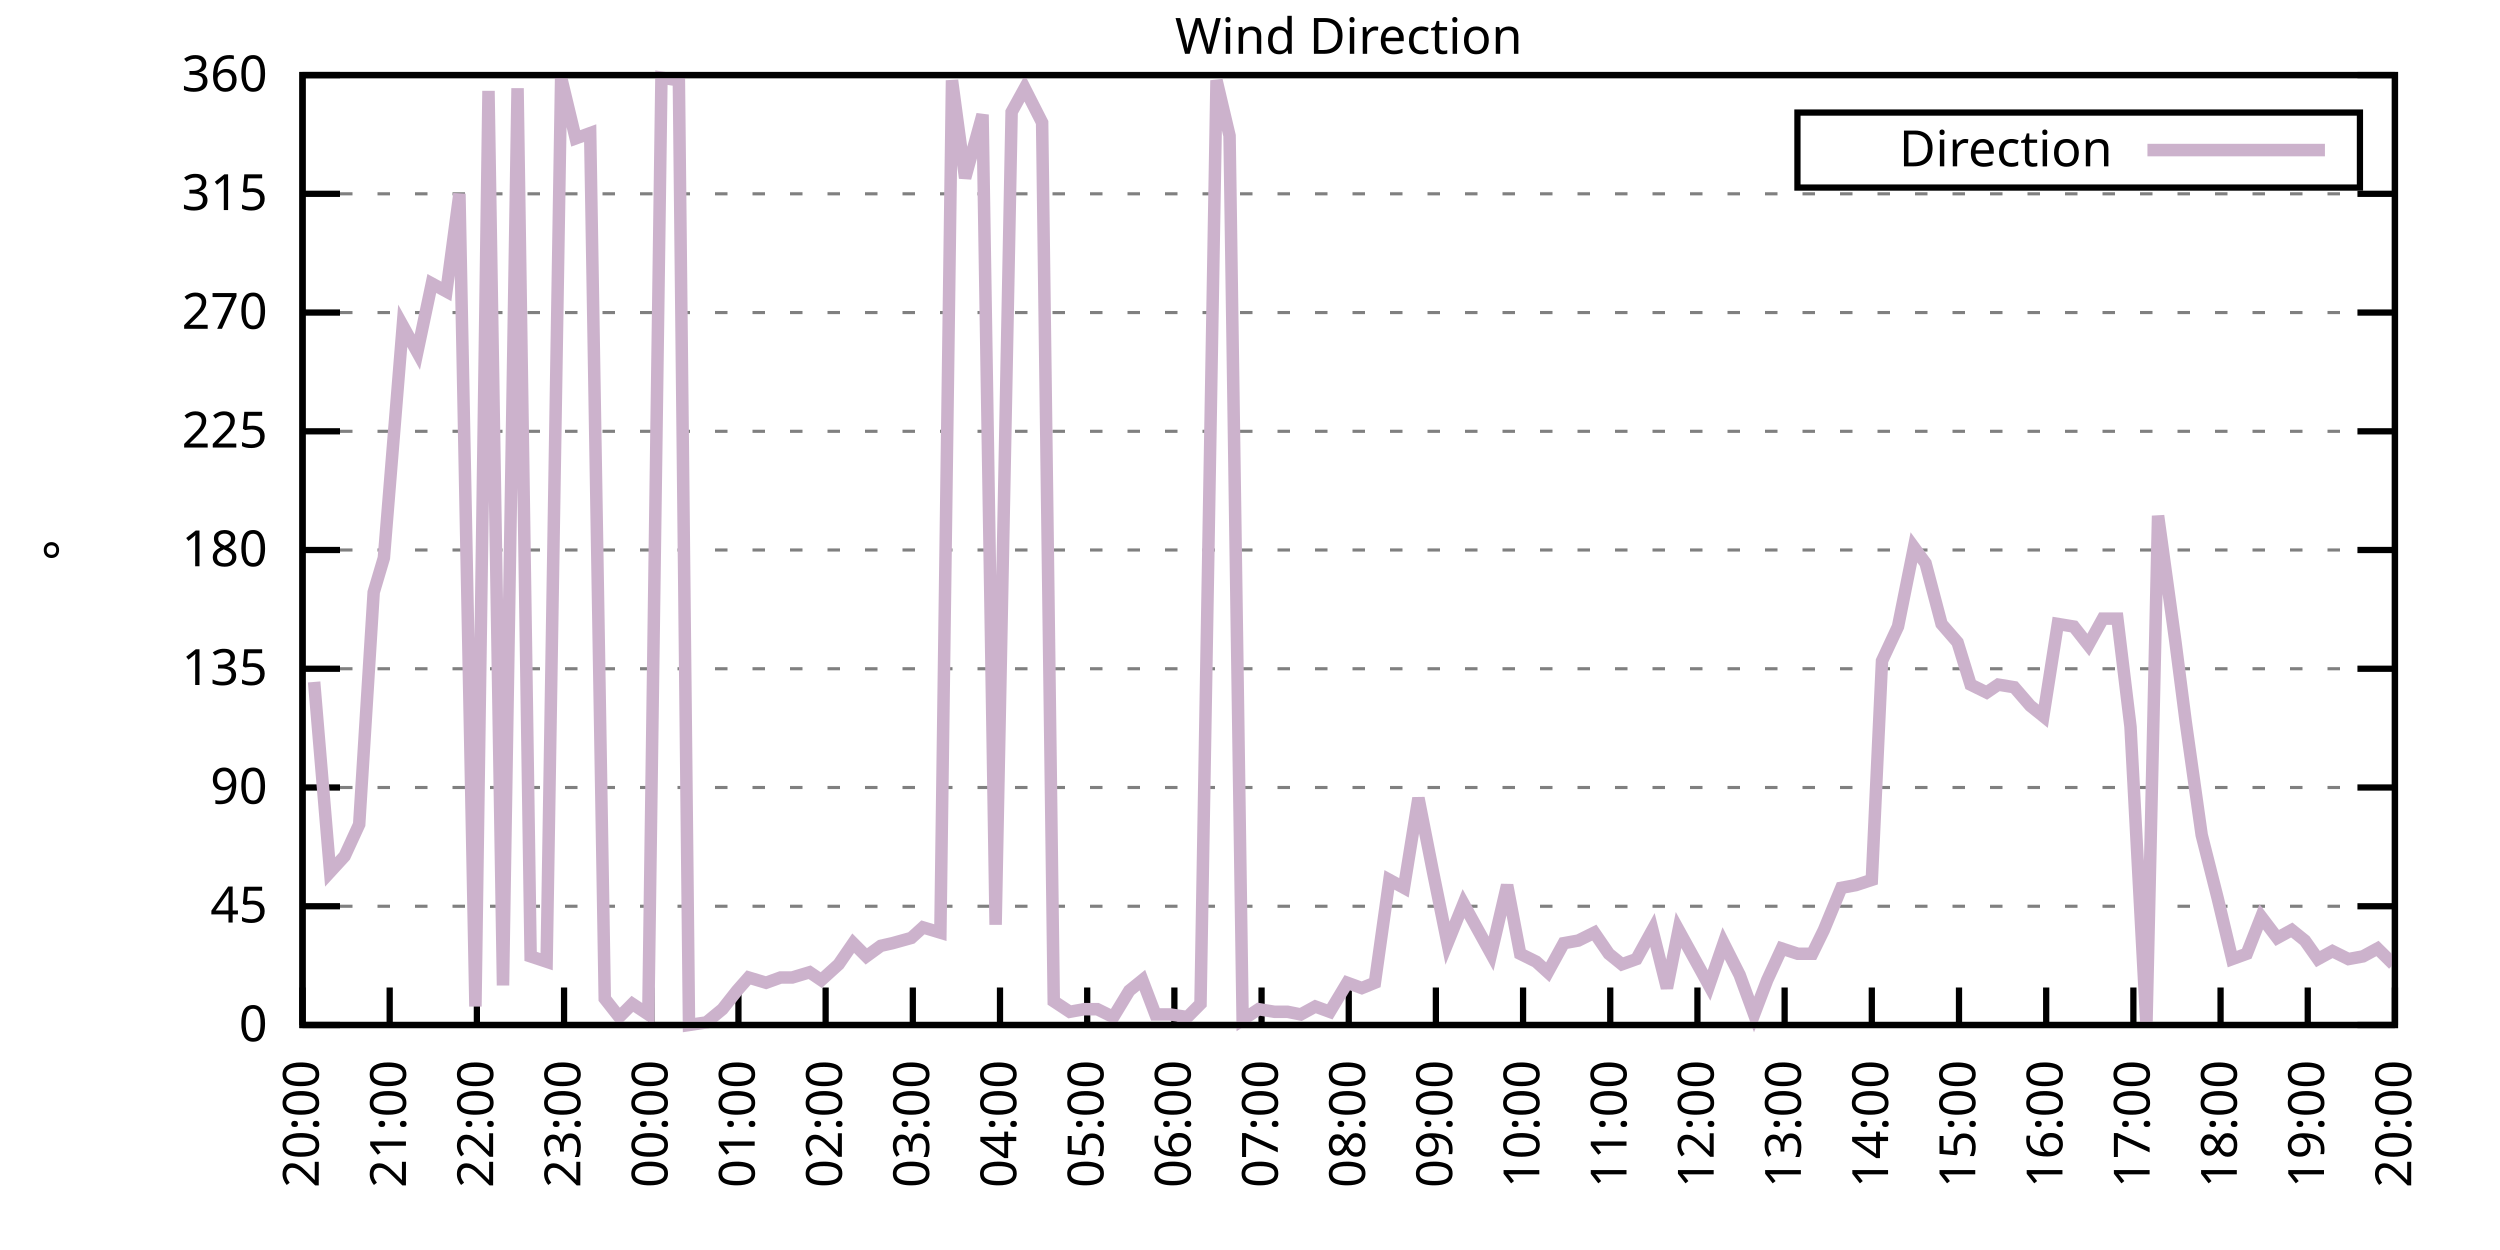
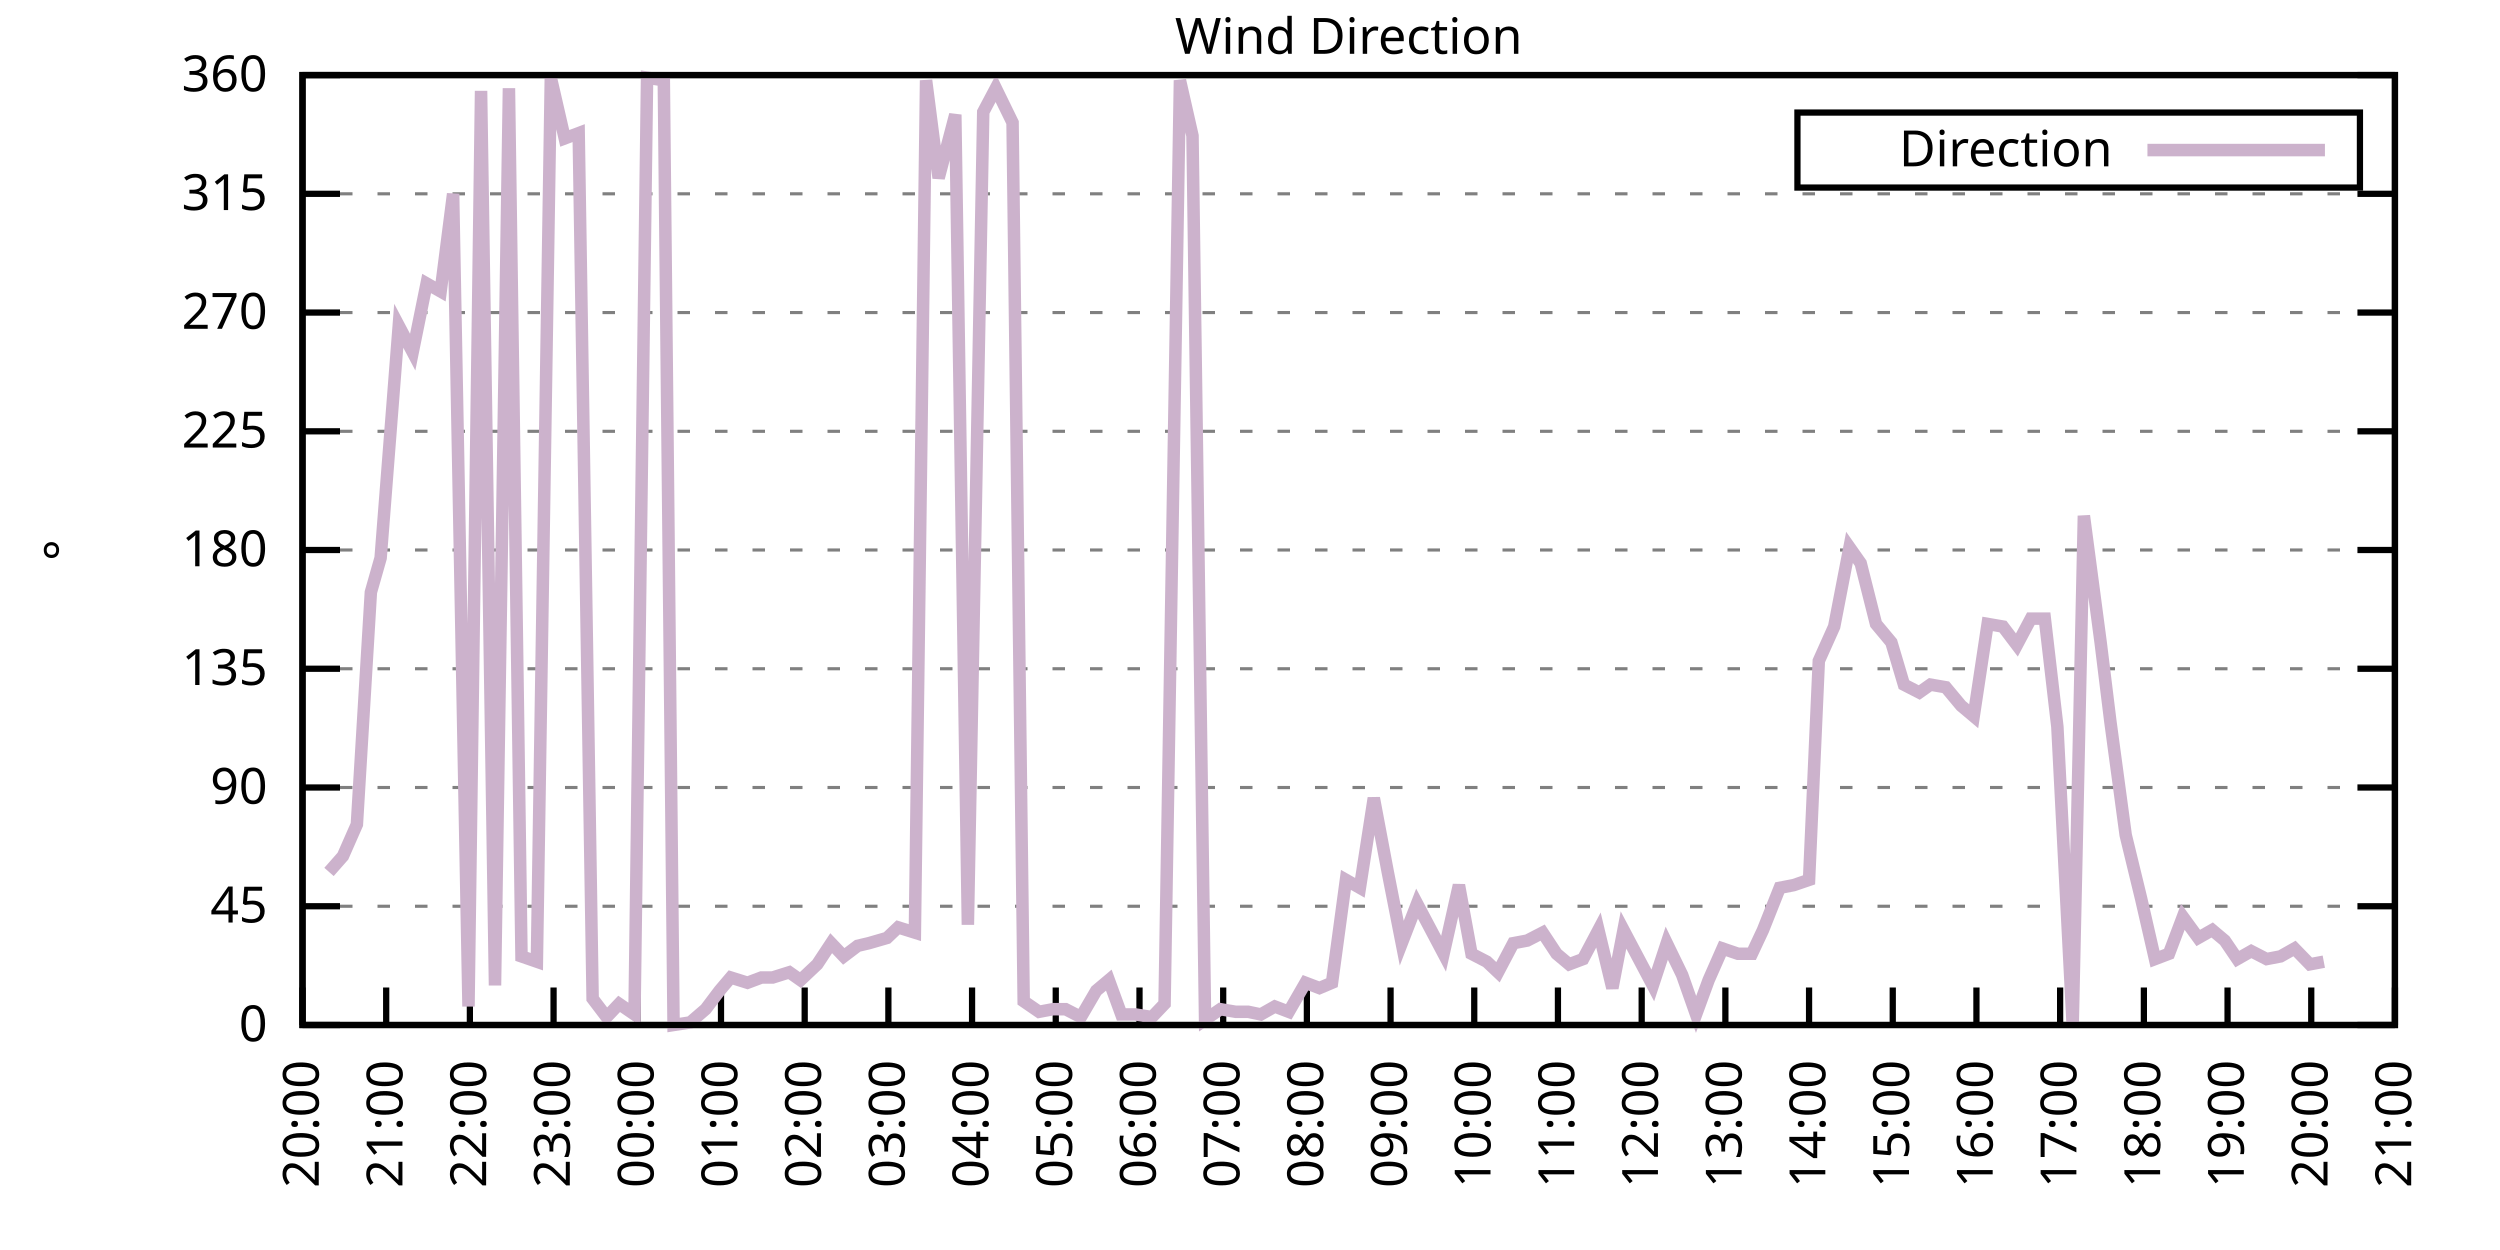
<svg xmlns="http://www.w3.org/2000/svg" xmlns:xlink="http://www.w3.org/1999/xlink" width="400" height="200" viewBox="0 0 400 200">
  <g id="gnuplot_canvas">
    <rect x="0" y="0" width="400" height="200" fill="none" />
    <defs>
      <circle id="gpDot" r="0.5" stroke-width="0.5" stroke="currentColor" />
      <path id="gpPt0" stroke-width="0.333" stroke="currentColor" d="M-1,0 h2 M0,-1 v2" />
      <path id="gpPt1" stroke-width="0.333" stroke="currentColor" d="M-1,-1 L1,1 M1,-1 L-1,1" />
      <path id="gpPt2" stroke-width="0.333" stroke="currentColor" d="M-1,0 L1,0 M0,-1 L0,1 M-1,-1 L1,1 M-1,1 L1,-1" />
      <rect id="gpPt3" stroke-width="0.333" stroke="currentColor" x="-1" y="-1" width="2" height="2" />
      <rect id="gpPt4" stroke-width="0.333" stroke="currentColor" fill="currentColor" x="-1" y="-1" width="2" height="2" />
      <circle id="gpPt5" stroke-width="0.333" stroke="currentColor" cx="0" cy="0" r="1" />
      <use xlink:href="#gpPt5" id="gpPt6" fill="currentColor" stroke="none" />
      <path id="gpPt7" stroke-width="0.333" stroke="currentColor" d="M0,-1.33 L-1.33,0.67 L1.33,0.67 z" />
      <use xlink:href="#gpPt7" id="gpPt8" fill="currentColor" stroke="none" />
      <use xlink:href="#gpPt7" id="gpPt9" stroke="currentColor" transform="rotate(180)" />
      <use xlink:href="#gpPt9" id="gpPt10" fill="currentColor" stroke="none" />
      <use xlink:href="#gpPt3" id="gpPt11" stroke="currentColor" transform="rotate(45)" />
      <use xlink:href="#gpPt11" id="gpPt12" fill="currentColor" stroke="none" />
      <path id="gpPt13" stroke-width="0.333" stroke="currentColor" d="M0,1.330 L1.265,0.411 L0.782,-1.067 L-0.782,-1.076 L-1.265,0.411 z" />
      <use xlink:href="#gpPt13" id="gpPt14" fill="currentColor" stroke="none" />
      <filter id="textbox" filterUnits="objectBoundingBox" x="0" y="0" height="1" width="1">
        <feFlood flood-color="white" flood-opacity="1" result="bgnd" />
        <feComposite in="SourceGraphic" in2="bgnd" operator="atop" />
      </filter>
      <filter id="greybox" filterUnits="objectBoundingBox" x="0" y="0" height="1" width="1">
        <feFlood flood-color="lightgrey" flood-opacity="1" result="grey" />
        <feComposite in="SourceGraphic" in2="grey" operator="atop" />
      </filter>
    </defs>
    <g fill="none" color="white" stroke="currentColor" stroke-width="1.00" stroke-linecap="butt" stroke-linejoin="miter">
</g>
    <g fill="none" color="black" stroke="currentColor" stroke-width="1.00" stroke-linecap="butt" stroke-linejoin="miter">
      <g stroke="none" shape-rendering="crispEdges">
        <polygon fill="rgb(255, 255, 255)" points="48.40,164.00 383.18,164.00 383.18,12.02 48.40,12.02 " />
      </g>
    </g>
    <g fill="none" color="black" stroke="currentColor" stroke-width="1.00" stroke-linecap="butt" stroke-linejoin="miter">
</g>
    <g fill="none" color="black" stroke="black" stroke-width="0.50" stroke-linecap="butt" stroke-linejoin="miter">
</g>
    <g fill="none" color="gray" stroke="currentColor" stroke-width="0.50" stroke-linecap="butt" stroke-linejoin="miter">
      <path stroke="gray" stroke-dasharray="2,4" class="gridline" d="M48.40,164.00 L383.19,164.00  " />
    </g>
    <g fill="none" color="gray" stroke="gray" stroke-width="1.00" stroke-linecap="butt" stroke-linejoin="miter">
</g>
    <g fill="none" color="black" stroke="currentColor" stroke-width="1.00" stroke-linecap="butt" stroke-linejoin="miter">
      <path stroke="black" d="M48.40,164.00 L54.40,164.00 M383.19,164.00 L377.19,164.00  " />
      <g transform="translate(42.80,166.60)" stroke="none" fill="black" font-family="Sans" font-size="8.00" text-anchor="end">
        <text>
          <tspan font-family="Sans"> 0</tspan>
        </text>
      </g>
    </g>
    <g fill="none" color="black" stroke="currentColor" stroke-width="1.00" stroke-linecap="butt" stroke-linejoin="miter">
</g>
    <g fill="none" color="black" stroke="black" stroke-width="0.50" stroke-linecap="butt" stroke-linejoin="miter">
</g>
    <g fill="none" color="gray" stroke="currentColor" stroke-width="0.50" stroke-linecap="butt" stroke-linejoin="miter">
      <path stroke="gray" stroke-dasharray="2,4" class="gridline" d="M48.40,145.00 L383.19,145.00  " />
    </g>
    <g fill="none" color="gray" stroke="gray" stroke-width="1.00" stroke-linecap="butt" stroke-linejoin="miter">
</g>
    <g fill="none" color="black" stroke="currentColor" stroke-width="1.00" stroke-linecap="butt" stroke-linejoin="miter">
      <path stroke="black" d="M48.40,145.00 L54.40,145.00 M383.19,145.00 L377.19,145.00  " />
      <g transform="translate(42.80,147.60)" stroke="none" fill="black" font-family="Sans" font-size="8.00" text-anchor="end">
        <text>
          <tspan font-family="Sans"> 45</tspan>
        </text>
      </g>
    </g>
    <g fill="none" color="black" stroke="currentColor" stroke-width="1.00" stroke-linecap="butt" stroke-linejoin="miter">
</g>
    <g fill="none" color="black" stroke="black" stroke-width="0.50" stroke-linecap="butt" stroke-linejoin="miter">
</g>
    <g fill="none" color="gray" stroke="currentColor" stroke-width="0.50" stroke-linecap="butt" stroke-linejoin="miter">
      <path stroke="gray" stroke-dasharray="2,4" class="gridline" d="M48.40,126.00 L383.19,126.00  " />
    </g>
    <g fill="none" color="gray" stroke="gray" stroke-width="1.00" stroke-linecap="butt" stroke-linejoin="miter">
</g>
    <g fill="none" color="black" stroke="currentColor" stroke-width="1.00" stroke-linecap="butt" stroke-linejoin="miter">
      <path stroke="black" d="M48.40,126.00 L54.40,126.00 M383.19,126.00 L377.19,126.00  " />
      <g transform="translate(42.80,128.60)" stroke="none" fill="black" font-family="Sans" font-size="8.00" text-anchor="end">
        <text>
          <tspan font-family="Sans"> 90</tspan>
        </text>
      </g>
    </g>
    <g fill="none" color="black" stroke="currentColor" stroke-width="1.00" stroke-linecap="butt" stroke-linejoin="miter">
</g>
    <g fill="none" color="black" stroke="black" stroke-width="0.50" stroke-linecap="butt" stroke-linejoin="miter">
</g>
    <g fill="none" color="gray" stroke="currentColor" stroke-width="0.50" stroke-linecap="butt" stroke-linejoin="miter">
      <path stroke="gray" stroke-dasharray="2,4" class="gridline" d="M48.40,107.00 L383.19,107.00  " />
    </g>
    <g fill="none" color="gray" stroke="gray" stroke-width="1.00" stroke-linecap="butt" stroke-linejoin="miter">
</g>
    <g fill="none" color="black" stroke="currentColor" stroke-width="1.00" stroke-linecap="butt" stroke-linejoin="miter">
      <path stroke="black" d="M48.40,107.00 L54.40,107.00 M383.19,107.00 L377.19,107.00  " />
      <g transform="translate(42.80,109.60)" stroke="none" fill="black" font-family="Sans" font-size="8.00" text-anchor="end">
        <text>
          <tspan font-family="Sans"> 135</tspan>
        </text>
      </g>
    </g>
    <g fill="none" color="black" stroke="currentColor" stroke-width="1.00" stroke-linecap="butt" stroke-linejoin="miter">
</g>
    <g fill="none" color="black" stroke="black" stroke-width="0.50" stroke-linecap="butt" stroke-linejoin="miter">
</g>
    <g fill="none" color="gray" stroke="currentColor" stroke-width="0.50" stroke-linecap="butt" stroke-linejoin="miter">
      <path stroke="gray" stroke-dasharray="2,4" class="gridline" d="M48.40,88.00 L383.19,88.00  " />
    </g>
    <g fill="none" color="gray" stroke="gray" stroke-width="1.00" stroke-linecap="butt" stroke-linejoin="miter">
</g>
    <g fill="none" color="black" stroke="currentColor" stroke-width="1.00" stroke-linecap="butt" stroke-linejoin="miter">
      <path stroke="black" d="M48.40,88.00 L54.40,88.00 M383.19,88.00 L377.19,88.00  " />
      <g transform="translate(42.80,90.60)" stroke="none" fill="black" font-family="Sans" font-size="8.00" text-anchor="end">
        <text>
          <tspan font-family="Sans"> 180</tspan>
        </text>
      </g>
    </g>
    <g fill="none" color="black" stroke="currentColor" stroke-width="1.00" stroke-linecap="butt" stroke-linejoin="miter">
</g>
    <g fill="none" color="black" stroke="black" stroke-width="0.50" stroke-linecap="butt" stroke-linejoin="miter">
</g>
    <g fill="none" color="gray" stroke="currentColor" stroke-width="0.50" stroke-linecap="butt" stroke-linejoin="miter">
      <path stroke="gray" stroke-dasharray="2,4" class="gridline" d="M48.40,69.01 L383.19,69.01  " />
    </g>
    <g fill="none" color="gray" stroke="gray" stroke-width="1.00" stroke-linecap="butt" stroke-linejoin="miter">
</g>
    <g fill="none" color="black" stroke="currentColor" stroke-width="1.00" stroke-linecap="butt" stroke-linejoin="miter">
      <path stroke="black" d="M48.40,69.01 L54.40,69.01 M383.19,69.01 L377.19,69.01  " />
      <g transform="translate(42.80,71.61)" stroke="none" fill="black" font-family="Sans" font-size="8.00" text-anchor="end">
        <text>
          <tspan font-family="Sans"> 225</tspan>
        </text>
      </g>
    </g>
    <g fill="none" color="black" stroke="currentColor" stroke-width="1.00" stroke-linecap="butt" stroke-linejoin="miter">
</g>
    <g fill="none" color="black" stroke="black" stroke-width="0.50" stroke-linecap="butt" stroke-linejoin="miter">
</g>
    <g fill="none" color="gray" stroke="currentColor" stroke-width="0.50" stroke-linecap="butt" stroke-linejoin="miter">
      <path stroke="gray" stroke-dasharray="2,4" class="gridline" d="M48.40,50.01 L383.19,50.01  " />
    </g>
    <g fill="none" color="gray" stroke="gray" stroke-width="1.00" stroke-linecap="butt" stroke-linejoin="miter">
</g>
    <g fill="none" color="black" stroke="currentColor" stroke-width="1.00" stroke-linecap="butt" stroke-linejoin="miter">
      <path stroke="black" d="M48.40,50.01 L54.40,50.01 M383.19,50.01 L377.19,50.01  " />
      <g transform="translate(42.80,52.61)" stroke="none" fill="black" font-family="Sans" font-size="8.00" text-anchor="end">
        <text>
          <tspan font-family="Sans"> 270</tspan>
        </text>
      </g>
    </g>
    <g fill="none" color="black" stroke="currentColor" stroke-width="1.00" stroke-linecap="butt" stroke-linejoin="miter">
</g>
    <g fill="none" color="black" stroke="black" stroke-width="0.50" stroke-linecap="butt" stroke-linejoin="miter">
</g>
    <g fill="none" color="gray" stroke="currentColor" stroke-width="0.50" stroke-linecap="butt" stroke-linejoin="miter">
      <path stroke="gray" stroke-dasharray="2,4" class="gridline" d="M48.40,31.01 L383.19,31.01  " />
    </g>
    <g fill="none" color="gray" stroke="gray" stroke-width="1.00" stroke-linecap="butt" stroke-linejoin="miter">
</g>
    <g fill="none" color="black" stroke="currentColor" stroke-width="1.00" stroke-linecap="butt" stroke-linejoin="miter">
      <path stroke="black" d="M48.40,31.01 L54.40,31.01 M383.19,31.01 L377.19,31.01  " />
      <g transform="translate(42.80,33.61)" stroke="none" fill="black" font-family="Sans" font-size="8.00" text-anchor="end">
        <text>
          <tspan font-family="Sans"> 315</tspan>
        </text>
      </g>
    </g>
    <g fill="none" color="black" stroke="currentColor" stroke-width="1.00" stroke-linecap="butt" stroke-linejoin="miter">
</g>
    <g fill="none" color="black" stroke="black" stroke-width="0.50" stroke-linecap="butt" stroke-linejoin="miter">
</g>
    <g fill="none" color="gray" stroke="currentColor" stroke-width="0.50" stroke-linecap="butt" stroke-linejoin="miter">
      <path stroke="gray" stroke-dasharray="2,4" class="gridline" d="M48.40,12.01 L383.19,12.01  " />
    </g>
    <g fill="none" color="gray" stroke="gray" stroke-width="1.00" stroke-linecap="butt" stroke-linejoin="miter">
</g>
    <g fill="none" color="black" stroke="currentColor" stroke-width="1.00" stroke-linecap="butt" stroke-linejoin="miter">
      <path stroke="black" d="M48.40,12.01 L54.40,12.01 M383.19,12.01 L377.19,12.01  " />
      <g transform="translate(42.80,14.61)" stroke="none" fill="black" font-family="Sans" font-size="8.00" text-anchor="end">
        <text>
          <tspan font-family="Sans"> 360</tspan>
        </text>
      </g>
    </g>
    <g fill="none" color="black" stroke="currentColor" stroke-width="1.00" stroke-linecap="butt" stroke-linejoin="miter">
      <path stroke="black" d="M48.40,164.00 L48.40,158.00  " />
      <g transform="translate(51.00,169.60) rotate(270.00)" stroke="none" fill="black" font-family="Sans" font-size="8.00" text-anchor="end">
        <text>
          <tspan font-family="Sans">20:00</tspan>
        </text>
      </g>
    </g>
    <g fill="none" color="black" stroke="currentColor" stroke-width="1.00" stroke-linecap="butt" stroke-linejoin="miter">
-       <path stroke="black" d="M62.35,164.00 L62.35,158.00  " />
-       <g transform="translate(64.95,169.60) rotate(270.00)" stroke="none" fill="black" font-family="Sans" font-size="8.00" text-anchor="end">
+       <path stroke="black" d="M61.79,164.00 L61.79,158.00  " />
+       <g transform="translate(64.39,169.60) rotate(270.00)" stroke="none" fill="black" font-family="Sans" font-size="8.00" text-anchor="end">
        <text>
          <tspan font-family="Sans">21:00</tspan>
        </text>
      </g>
    </g>
    <g fill="none" color="black" stroke="currentColor" stroke-width="1.00" stroke-linecap="butt" stroke-linejoin="miter">
-       <path stroke="black" d="M76.30,164.00 L76.30,158.00  " />
-       <g transform="translate(78.90,169.60) rotate(270.00)" stroke="none" fill="black" font-family="Sans" font-size="8.00" text-anchor="end">
+       <path stroke="black" d="M75.18,164.00 L75.18,158.00  " />
+       <g transform="translate(77.78,169.60) rotate(270.00)" stroke="none" fill="black" font-family="Sans" font-size="8.00" text-anchor="end">
        <text>
          <tspan font-family="Sans">22:00</tspan>
        </text>
      </g>
    </g>
    <g fill="none" color="black" stroke="currentColor" stroke-width="1.00" stroke-linecap="butt" stroke-linejoin="miter">
-       <path stroke="black" d="M90.25,164.00 L90.25,158.00  " />
-       <g transform="translate(92.85,169.60) rotate(270.00)" stroke="none" fill="black" font-family="Sans" font-size="8.00" text-anchor="end">
+       <path stroke="black" d="M88.57,164.00 L88.57,158.00  " />
+       <g transform="translate(91.17,169.60) rotate(270.00)" stroke="none" fill="black" font-family="Sans" font-size="8.00" text-anchor="end">
        <text>
          <tspan font-family="Sans">23:00</tspan>
        </text>
      </g>
    </g>
    <g fill="none" color="black" stroke="currentColor" stroke-width="1.00" stroke-linecap="butt" stroke-linejoin="miter">
-       <path stroke="black" d="M104.20,164.00 L104.20,158.00  " />
-       <g transform="translate(106.80,169.60) rotate(270.00)" stroke="none" fill="black" font-family="Sans" font-size="8.00" text-anchor="end">
+       <path stroke="black" d="M101.97,164.00 L101.97,158.00  " />
+       <g transform="translate(104.57,169.60) rotate(270.00)" stroke="none" fill="black" font-family="Sans" font-size="8.00" text-anchor="end">
        <text>
          <tspan font-family="Sans">00:00</tspan>
        </text>
      </g>
    </g>
    <g fill="none" color="black" stroke="currentColor" stroke-width="1.00" stroke-linecap="butt" stroke-linejoin="miter">
-       <path stroke="black" d="M118.15,164.00 L118.15,158.00  " />
-       <g transform="translate(120.75,169.60) rotate(270.00)" stroke="none" fill="black" font-family="Sans" font-size="8.00" text-anchor="end">
+       <path stroke="black" d="M115.36,164.00 L115.36,158.00  " />
+       <g transform="translate(117.96,169.60) rotate(270.00)" stroke="none" fill="black" font-family="Sans" font-size="8.00" text-anchor="end">
        <text>
          <tspan font-family="Sans">01:00</tspan>
        </text>
      </g>
    </g>
    <g fill="none" color="black" stroke="currentColor" stroke-width="1.00" stroke-linecap="butt" stroke-linejoin="miter">
-       <path stroke="black" d="M132.10,164.00 L132.10,158.00  " />
-       <g transform="translate(134.70,169.60) rotate(270.00)" stroke="none" fill="black" font-family="Sans" font-size="8.00" text-anchor="end">
+       <path stroke="black" d="M128.75,164.00 L128.75,158.00  " />
+       <g transform="translate(131.35,169.60) rotate(270.00)" stroke="none" fill="black" font-family="Sans" font-size="8.00" text-anchor="end">
        <text>
          <tspan font-family="Sans">02:00</tspan>
        </text>
      </g>
    </g>
    <g fill="none" color="black" stroke="currentColor" stroke-width="1.00" stroke-linecap="butt" stroke-linejoin="miter">
-       <path stroke="black" d="M146.05,164.00 L146.05,158.00  " />
-       <g transform="translate(148.65,169.60) rotate(270.00)" stroke="none" fill="black" font-family="Sans" font-size="8.00" text-anchor="end">
+       <path stroke="black" d="M142.14,164.00 L142.14,158.00  " />
+       <g transform="translate(144.74,169.60) rotate(270.00)" stroke="none" fill="black" font-family="Sans" font-size="8.00" text-anchor="end">
        <text>
          <tspan font-family="Sans">03:00</tspan>
        </text>
      </g>
    </g>
    <g fill="none" color="black" stroke="currentColor" stroke-width="1.00" stroke-linecap="butt" stroke-linejoin="miter">
-       <path stroke="black" d="M160.00,164.00 L160.00,158.00  " />
-       <g transform="translate(162.60,169.60) rotate(270.00)" stroke="none" fill="black" font-family="Sans" font-size="8.00" text-anchor="end">
+       <path stroke="black" d="M155.53,164.00 L155.53,158.00  " />
+       <g transform="translate(158.13,169.60) rotate(270.00)" stroke="none" fill="black" font-family="Sans" font-size="8.00" text-anchor="end">
        <text>
          <tspan font-family="Sans">04:00</tspan>
        </text>
      </g>
    </g>
    <g fill="none" color="black" stroke="currentColor" stroke-width="1.00" stroke-linecap="butt" stroke-linejoin="miter">
-       <path stroke="black" d="M173.95,164.00 L173.95,158.00  " />
-       <g transform="translate(176.55,169.60) rotate(270.00)" stroke="none" fill="black" font-family="Sans" font-size="8.00" text-anchor="end">
+       <path stroke="black" d="M168.92,164.00 L168.92,158.00  " />
+       <g transform="translate(171.52,169.60) rotate(270.00)" stroke="none" fill="black" font-family="Sans" font-size="8.00" text-anchor="end">
        <text>
          <tspan font-family="Sans">05:00</tspan>
        </text>
      </g>
    </g>
    <g fill="none" color="black" stroke="currentColor" stroke-width="1.00" stroke-linecap="butt" stroke-linejoin="miter">
-       <path stroke="black" d="M187.90,164.00 L187.90,158.00  " />
-       <g transform="translate(190.50,169.60) rotate(270.00)" stroke="none" fill="black" font-family="Sans" font-size="8.00" text-anchor="end">
+       <path stroke="black" d="M182.32,164.00 L182.32,158.00  " />
+       <g transform="translate(184.92,169.60) rotate(270.00)" stroke="none" fill="black" font-family="Sans" font-size="8.00" text-anchor="end">
        <text>
          <tspan font-family="Sans">06:00</tspan>
        </text>
      </g>
    </g>
    <g fill="none" color="black" stroke="currentColor" stroke-width="1.00" stroke-linecap="butt" stroke-linejoin="miter">
-       <path stroke="black" d="M201.85,164.00 L201.85,158.00  " />
-       <g transform="translate(204.45,169.60) rotate(270.00)" stroke="none" fill="black" font-family="Sans" font-size="8.00" text-anchor="end">
+       <path stroke="black" d="M195.71,164.00 L195.71,158.00  " />
+       <g transform="translate(198.31,169.60) rotate(270.00)" stroke="none" fill="black" font-family="Sans" font-size="8.00" text-anchor="end">
        <text>
          <tspan font-family="Sans">07:00</tspan>
        </text>
      </g>
    </g>
    <g fill="none" color="black" stroke="currentColor" stroke-width="1.00" stroke-linecap="butt" stroke-linejoin="miter">
-       <path stroke="black" d="M215.80,164.00 L215.80,158.00  " />
-       <g transform="translate(218.40,169.60) rotate(270.00)" stroke="none" fill="black" font-family="Sans" font-size="8.00" text-anchor="end">
+       <path stroke="black" d="M209.10,164.00 L209.10,158.00  " />
+       <g transform="translate(211.70,169.60) rotate(270.00)" stroke="none" fill="black" font-family="Sans" font-size="8.00" text-anchor="end">
        <text>
          <tspan font-family="Sans">08:00</tspan>
        </text>
      </g>
    </g>
    <g fill="none" color="black" stroke="currentColor" stroke-width="1.00" stroke-linecap="butt" stroke-linejoin="miter">
-       <path stroke="black" d="M229.74,164.00 L229.74,158.00  " />
-       <g transform="translate(232.34,169.60) rotate(270.00)" stroke="none" fill="black" font-family="Sans" font-size="8.00" text-anchor="end">
+       <path stroke="black" d="M222.49,164.00 L222.49,158.00  " />
+       <g transform="translate(225.09,169.60) rotate(270.00)" stroke="none" fill="black" font-family="Sans" font-size="8.00" text-anchor="end">
        <text>
          <tspan font-family="Sans">09:00</tspan>
        </text>
      </g>
    </g>
    <g fill="none" color="black" stroke="currentColor" stroke-width="1.00" stroke-linecap="butt" stroke-linejoin="miter">
-       <path stroke="black" d="M243.69,164.00 L243.69,158.00  " />
-       <g transform="translate(246.29,169.60) rotate(270.00)" stroke="none" fill="black" font-family="Sans" font-size="8.00" text-anchor="end">
+       <path stroke="black" d="M235.88,164.00 L235.88,158.00  " />
+       <g transform="translate(238.48,169.60) rotate(270.00)" stroke="none" fill="black" font-family="Sans" font-size="8.00" text-anchor="end">
        <text>
          <tspan font-family="Sans">10:00</tspan>
        </text>
      </g>
    </g>
    <g fill="none" color="black" stroke="currentColor" stroke-width="1.00" stroke-linecap="butt" stroke-linejoin="miter">
-       <path stroke="black" d="M257.64,164.00 L257.64,158.00  " />
-       <g transform="translate(260.24,169.60) rotate(270.00)" stroke="none" fill="black" font-family="Sans" font-size="8.00" text-anchor="end">
+       <path stroke="black" d="M249.27,164.00 L249.27,158.00  " />
+       <g transform="translate(251.87,169.60) rotate(270.00)" stroke="none" fill="black" font-family="Sans" font-size="8.00" text-anchor="end">
        <text>
          <tspan font-family="Sans">11:00</tspan>
        </text>
      </g>
    </g>
    <g fill="none" color="black" stroke="currentColor" stroke-width="1.00" stroke-linecap="butt" stroke-linejoin="miter">
-       <path stroke="black" d="M271.59,164.00 L271.59,158.00  " />
-       <g transform="translate(274.19,169.60) rotate(270.00)" stroke="none" fill="black" font-family="Sans" font-size="8.00" text-anchor="end">
+       <path stroke="black" d="M262.67,164.00 L262.67,158.00  " />
+       <g transform="translate(265.27,169.60) rotate(270.00)" stroke="none" fill="black" font-family="Sans" font-size="8.00" text-anchor="end">
        <text>
          <tspan font-family="Sans">12:00</tspan>
        </text>
      </g>
    </g>
    <g fill="none" color="black" stroke="currentColor" stroke-width="1.00" stroke-linecap="butt" stroke-linejoin="miter">
-       <path stroke="black" d="M285.54,164.00 L285.54,158.00  " />
-       <g transform="translate(288.14,169.60) rotate(270.00)" stroke="none" fill="black" font-family="Sans" font-size="8.00" text-anchor="end">
+       <path stroke="black" d="M276.06,164.00 L276.06,158.00  " />
+       <g transform="translate(278.66,169.60) rotate(270.00)" stroke="none" fill="black" font-family="Sans" font-size="8.00" text-anchor="end">
        <text>
          <tspan font-family="Sans">13:00</tspan>
        </text>
      </g>
    </g>
    <g fill="none" color="black" stroke="currentColor" stroke-width="1.00" stroke-linecap="butt" stroke-linejoin="miter">
-       <path stroke="black" d="M299.49,164.00 L299.49,158.00  " />
-       <g transform="translate(302.09,169.60) rotate(270.00)" stroke="none" fill="black" font-family="Sans" font-size="8.00" text-anchor="end">
+       <path stroke="black" d="M289.45,164.00 L289.45,158.00  " />
+       <g transform="translate(292.05,169.60) rotate(270.00)" stroke="none" fill="black" font-family="Sans" font-size="8.00" text-anchor="end">
        <text>
          <tspan font-family="Sans">14:00</tspan>
        </text>
      </g>
    </g>
    <g fill="none" color="black" stroke="currentColor" stroke-width="1.00" stroke-linecap="butt" stroke-linejoin="miter">
-       <path stroke="black" d="M313.44,164.00 L313.44,158.00  " />
-       <g transform="translate(316.04,169.60) rotate(270.00)" stroke="none" fill="black" font-family="Sans" font-size="8.00" text-anchor="end">
+       <path stroke="black" d="M302.84,164.00 L302.84,158.00  " />
+       <g transform="translate(305.44,169.60) rotate(270.00)" stroke="none" fill="black" font-family="Sans" font-size="8.00" text-anchor="end">
        <text>
          <tspan font-family="Sans">15:00</tspan>
        </text>
      </g>
    </g>
    <g fill="none" color="black" stroke="currentColor" stroke-width="1.00" stroke-linecap="butt" stroke-linejoin="miter">
-       <path stroke="black" d="M327.39,164.00 L327.39,158.00  " />
-       <g transform="translate(329.99,169.60) rotate(270.00)" stroke="none" fill="black" font-family="Sans" font-size="8.00" text-anchor="end">
+       <path stroke="black" d="M316.23,164.00 L316.23,158.00  " />
+       <g transform="translate(318.83,169.60) rotate(270.00)" stroke="none" fill="black" font-family="Sans" font-size="8.00" text-anchor="end">
        <text>
          <tspan font-family="Sans">16:00</tspan>
        </text>
      </g>
    </g>
    <g fill="none" color="black" stroke="currentColor" stroke-width="1.00" stroke-linecap="butt" stroke-linejoin="miter">
-       <path stroke="black" d="M341.34,164.00 L341.34,158.00  " />
-       <g transform="translate(343.94,169.60) rotate(270.00)" stroke="none" fill="black" font-family="Sans" font-size="8.00" text-anchor="end">
+       <path stroke="black" d="M329.62,164.00 L329.62,158.00  " />
+       <g transform="translate(332.22,169.60) rotate(270.00)" stroke="none" fill="black" font-family="Sans" font-size="8.00" text-anchor="end">
        <text>
          <tspan font-family="Sans">17:00</tspan>
        </text>
      </g>
    </g>
    <g fill="none" color="black" stroke="currentColor" stroke-width="1.00" stroke-linecap="butt" stroke-linejoin="miter">
-       <path stroke="black" d="M355.29,164.00 L355.29,158.00  " />
-       <g transform="translate(357.89,169.60) rotate(270.00)" stroke="none" fill="black" font-family="Sans" font-size="8.00" text-anchor="end">
+       <path stroke="black" d="M343.02,164.00 L343.02,158.00  " />
+       <g transform="translate(345.62,169.60) rotate(270.00)" stroke="none" fill="black" font-family="Sans" font-size="8.00" text-anchor="end">
        <text>
          <tspan font-family="Sans">18:00</tspan>
        </text>
      </g>
    </g>
    <g fill="none" color="black" stroke="currentColor" stroke-width="1.00" stroke-linecap="butt" stroke-linejoin="miter">
-       <path stroke="black" d="M369.24,164.00 L369.24,158.00  " />
-       <g transform="translate(371.84,169.60) rotate(270.00)" stroke="none" fill="black" font-family="Sans" font-size="8.00" text-anchor="end">
+       <path stroke="black" d="M356.41,164.00 L356.41,158.00  " />
+       <g transform="translate(359.01,169.60) rotate(270.00)" stroke="none" fill="black" font-family="Sans" font-size="8.00" text-anchor="end">
        <text>
          <tspan font-family="Sans">19:00</tspan>
+         </text>
+       </g>
+     </g>
+     <g fill="none" color="black" stroke="currentColor" stroke-width="1.00" stroke-linecap="butt" stroke-linejoin="miter">
+       <path stroke="black" d="M369.80,164.00 L369.80,158.00  " />
+       <g transform="translate(372.40,169.60) rotate(270.00)" stroke="none" fill="black" font-family="Sans" font-size="8.00" text-anchor="end">
+         <text>
+           <tspan font-family="Sans">20:00</tspan>
        </text>
      </g>
    </g>
    <g fill="none" color="black" stroke="currentColor" stroke-width="1.00" stroke-linecap="butt" stroke-linejoin="miter">
      <path stroke="black" d="M383.19,164.00 L383.19,158.00  " />
      <g transform="translate(385.79,169.60) rotate(270.00)" stroke="none" fill="black" font-family="Sans" font-size="8.00" text-anchor="end">
        <text>
-           <tspan font-family="Sans">20:00</tspan>
+           <tspan font-family="Sans">21:00</tspan>
        </text>
      </g>
    </g>
    <g fill="none" color="black" stroke="currentColor" stroke-width="1.00" stroke-linecap="butt" stroke-linejoin="miter">
</g>
    <g fill="none" color="black" stroke="currentColor" stroke-width="1.00" stroke-linecap="butt" stroke-linejoin="miter">
      <path stroke="black" d="M48.40,12.01 L48.40,164.00 L383.19,164.00 L383.19,12.01 L48.40,12.01 Z  " />
    </g>
    <g fill="none" color="black" stroke="currentColor" stroke-width="1.00" stroke-linecap="butt" stroke-linejoin="miter">
</g>
    <g fill="none" color="black" stroke="currentColor" stroke-width="1.00" stroke-linecap="butt" stroke-linejoin="miter">
      <path stroke="black" d="M287.59,30.01 L287.59,18.01 L377.59,18.01 L377.59,30.01 L287.59,30.01 Z  " />
    </g>
    <g id="Wind_direction_plot_1">
      <g fill="none" color="white" stroke="black" stroke-width="2.00" stroke-linecap="butt" stroke-linejoin="miter">
</g>
      <g fill="none" color="black" stroke="currentColor" stroke-width="2.00" stroke-linecap="butt" stroke-linejoin="miter">
        <g transform="translate(337.99,26.61)" stroke="none" fill="black" font-family="Sans" font-size="8.00" text-anchor="end">
          <text>
            <tspan font-family="Sans">Direction</tspan>
          </text>
        </g>
      </g>
      <g fill="none" color="black" stroke="currentColor" stroke-width="2.00" stroke-linecap="butt" stroke-linejoin="miter">
-         <path stroke="rgb(204, 178, 204)" d="M343.59,24.01 L371.99,24.01 M50.26,109.11 L52.82,139.51 L55.14,136.98 L57.47,131.91 L59.79,94.76 L61.42,89.27   L64.44,52.12 L66.77,56.34 L69.09,45.36 L71.42,46.63 L73.51,31.01 L76.07,161.04 L78.16,14.54 L80.48,157.67   L82.81,14.12 L84.90,153.02 L87.46,153.87 L89.78,12.43 L92.11,22.14 L94.43,21.30 L96.76,159.78 L99.08,162.73   L101.18,160.62 L103.73,162.31 L105.83,12.43 L108.62,12.85 L110.24,164.00 L113.03,163.58 L115.59,161.47 L117.92,158.51   L119.78,156.40 L122.57,157.24 L124.89,156.40 L126.75,156.40 L129.54,155.56 L131.40,156.82 L134.19,154.29 L136.51,150.91   L138.61,153.02 L140.93,151.33 L142.79,150.91 L145.81,150.07 L147.67,148.38 L150.46,149.22 L152.32,12.85 L154.42,28.48   L157.21,18.34 L159.30,147.96 L161.86,17.92 L163.95,14.12 L166.74,19.61 L168.60,160.20 L171.16,161.89 L173.48,161.47   L175.57,161.47 L178.13,162.73 L180.69,158.51 L182.78,156.82 L184.87,162.31 L187.20,162.31 L189.99,162.73 L192.08,160.62   L194.64,12.85 L196.73,21.72 L198.82,163.16 L201.38,161.47 L203.94,161.89 L206.03,161.89 L208.12,162.31 L210.45,161.04   L212.77,161.89 L215.56,157.24 L217.89,158.09 L219.98,157.24 L222.30,140.78 L224.63,142.05 L226.95,127.69 L229.28,139.51   L231.60,150.91 L234.16,144.58 L236.25,148.38 L238.58,152.60 L241.14,141.62 L243.23,152.60 L245.79,153.87 L247.65,155.56   L250.20,150.91 L252.53,150.49 L255.09,149.22 L257.41,152.60 L259.50,154.29 L261.83,153.45 L264.39,148.80 L266.71,158.09   L268.57,148.80 L271.36,153.87 L273.45,157.67 L275.78,150.91 L278.34,155.98 L280.66,162.31 L282.75,156.82 L285.08,151.76   L287.64,152.60 L289.96,152.60 L291.82,148.80 L294.61,142.05 L296.94,141.62 L299.49,140.78 L301.12,105.74 L303.68,100.25   L306.23,87.58 L308.09,90.12 L310.65,99.83 L313.21,102.78 L315.30,109.54 L317.86,110.80 L319.72,109.54 L322.28,109.96   L324.83,112.91 L326.93,114.60 L329.25,99.83 L331.81,100.25 L334.13,103.20 L336.46,98.98 L338.78,98.98 L340.88,116.29   L343.43,164.00 L345.29,82.52 L348.08,102.78 L349.71,115.45 L352.27,133.60 L354.83,143.73 L357.15,153.45 L359.48,152.60   L361.80,146.69 L364.36,150.07 L366.68,148.80 L368.78,150.49 L370.87,153.45 L373.19,152.18 L375.75,153.45 L378.08,153.02   L380.40,151.76 L382.96,154.29  " />
+         <path stroke="rgb(204, 178, 204)" d="M343.59,24.01 L371.99,24.01 M52.64,139.51 L54.87,136.98 L57.10,131.91 L59.34,94.76 L60.90,89.27 L63.80,52.12   L66.03,56.34 L68.26,45.36 L70.50,46.63 L72.50,31.01 L74.96,161.04 L76.97,14.54 L79.20,157.67 L81.43,14.12   L83.44,153.02 L85.90,153.87 L88.13,12.43 L90.36,22.14 L92.59,21.30 L94.82,159.78 L97.06,162.73 L99.06,160.62   L101.52,162.31 L103.53,12.43 L106.21,12.85 L107.77,164.00 L110.45,163.58 L112.90,161.47 L115.13,158.51 L116.92,156.40   L119.60,157.24 L121.83,156.40 L123.62,156.40 L126.29,155.56 L128.08,156.82 L130.76,154.29 L132.99,150.91 L135.00,153.02   L137.23,151.33 L139.02,150.91 L141.92,150.07 L143.70,148.38 L146.38,149.22 L148.17,12.85 L150.18,28.48 L152.85,18.34   L154.86,147.96 L157.32,17.92 L159.33,14.12 L162.01,19.61 L163.79,160.20 L166.25,161.89 L168.48,161.47 L170.49,161.47   L172.94,162.73 L175.40,158.51 L177.41,156.82 L179.41,162.31 L181.65,162.31 L184.32,162.73 L186.33,160.62 L188.79,12.85   L190.80,21.72 L192.81,163.16 L195.26,161.47 L197.72,161.89 L199.73,161.89 L201.73,162.31 L203.97,161.04 L206.20,161.89   L208.88,157.24 L211.11,158.09 L213.12,157.24 L215.35,140.78 L217.58,142.05 L219.81,127.69 L222.04,139.51 L224.28,150.91   L226.73,144.58 L228.74,148.38 L230.97,152.60 L233.43,141.62 L235.44,152.60 L237.89,153.87 L239.68,155.56 L242.13,150.91   L244.36,150.49 L246.82,149.22 L249.05,152.60 L251.06,154.29 L253.29,153.45 L255.75,148.80 L257.98,158.09 L259.76,148.80   L262.44,153.87 L264.45,157.67 L266.68,150.91 L269.14,155.98 L271.37,162.31 L273.38,156.82 L275.61,151.76 L278.07,152.60   L280.30,152.60 L282.08,148.80 L284.76,142.05 L286.99,141.62 L289.45,140.78 L291.01,105.74 L293.47,100.25 L295.92,87.58   L297.71,90.12 L300.16,99.83 L302.62,102.78 L304.63,109.54 L307.08,110.80 L308.87,109.54 L311.32,109.96 L313.78,112.91   L315.79,114.60 L318.02,99.83 L320.47,100.25 L322.70,103.20 L324.94,98.98 L327.17,98.98 L329.18,116.29 L331.63,164.00   L333.42,82.52 L336.10,102.78 L337.66,115.45 L340.11,133.60 L342.57,143.73 L344.80,153.45 L347.03,152.60 L349.26,146.69   L351.72,150.07 L353.95,148.80 L355.96,150.49 L357.97,153.45 L360.20,152.18 L362.66,153.45 L364.89,153.02 L367.12,151.76   L369.58,154.29 L371.81,153.87  " />
      </g>
    </g>
    <g fill="none" color="black" stroke="currentColor" stroke-width="2.00" stroke-linecap="butt" stroke-linejoin="miter">
</g>
    <g fill="none" color="black" stroke="black" stroke-width="1.00" stroke-linecap="butt" stroke-linejoin="miter">
</g>
    <g fill="none" color="black" stroke="currentColor" stroke-width="1.00" stroke-linecap="butt" stroke-linejoin="miter">
      <path stroke="black" d="M48.40,12.01 L48.40,164.00 L383.19,164.00 L383.19,12.01 L48.40,12.01 Z  " />
      <g transform="translate(12.80,88.01) rotate(270.00)" stroke="none" fill="black" font-family="Sans" font-size="8.00" text-anchor="middle">
        <text>
          <tspan font-family="Sans">°</tspan>
        </text>
      </g>
    </g>
    <g fill="none" color="black" stroke="currentColor" stroke-width="1.00" stroke-linecap="butt" stroke-linejoin="miter">
</g>
    <g fill="none" color="black" stroke="currentColor" stroke-width="1.00" stroke-linecap="butt" stroke-linejoin="miter">
      <g transform="translate(215.79,8.61)" stroke="none" fill="black" font-family="Sans" font-size="8.00" text-anchor="middle">
        <text>
          <tspan font-family="Sans">Wind Direction</tspan>
        </text>
      </g>
    </g>
    <g fill="none" color="black" stroke="currentColor" stroke-width="1.00" stroke-linecap="butt" stroke-linejoin="miter">
</g>
  </g>
</svg>
